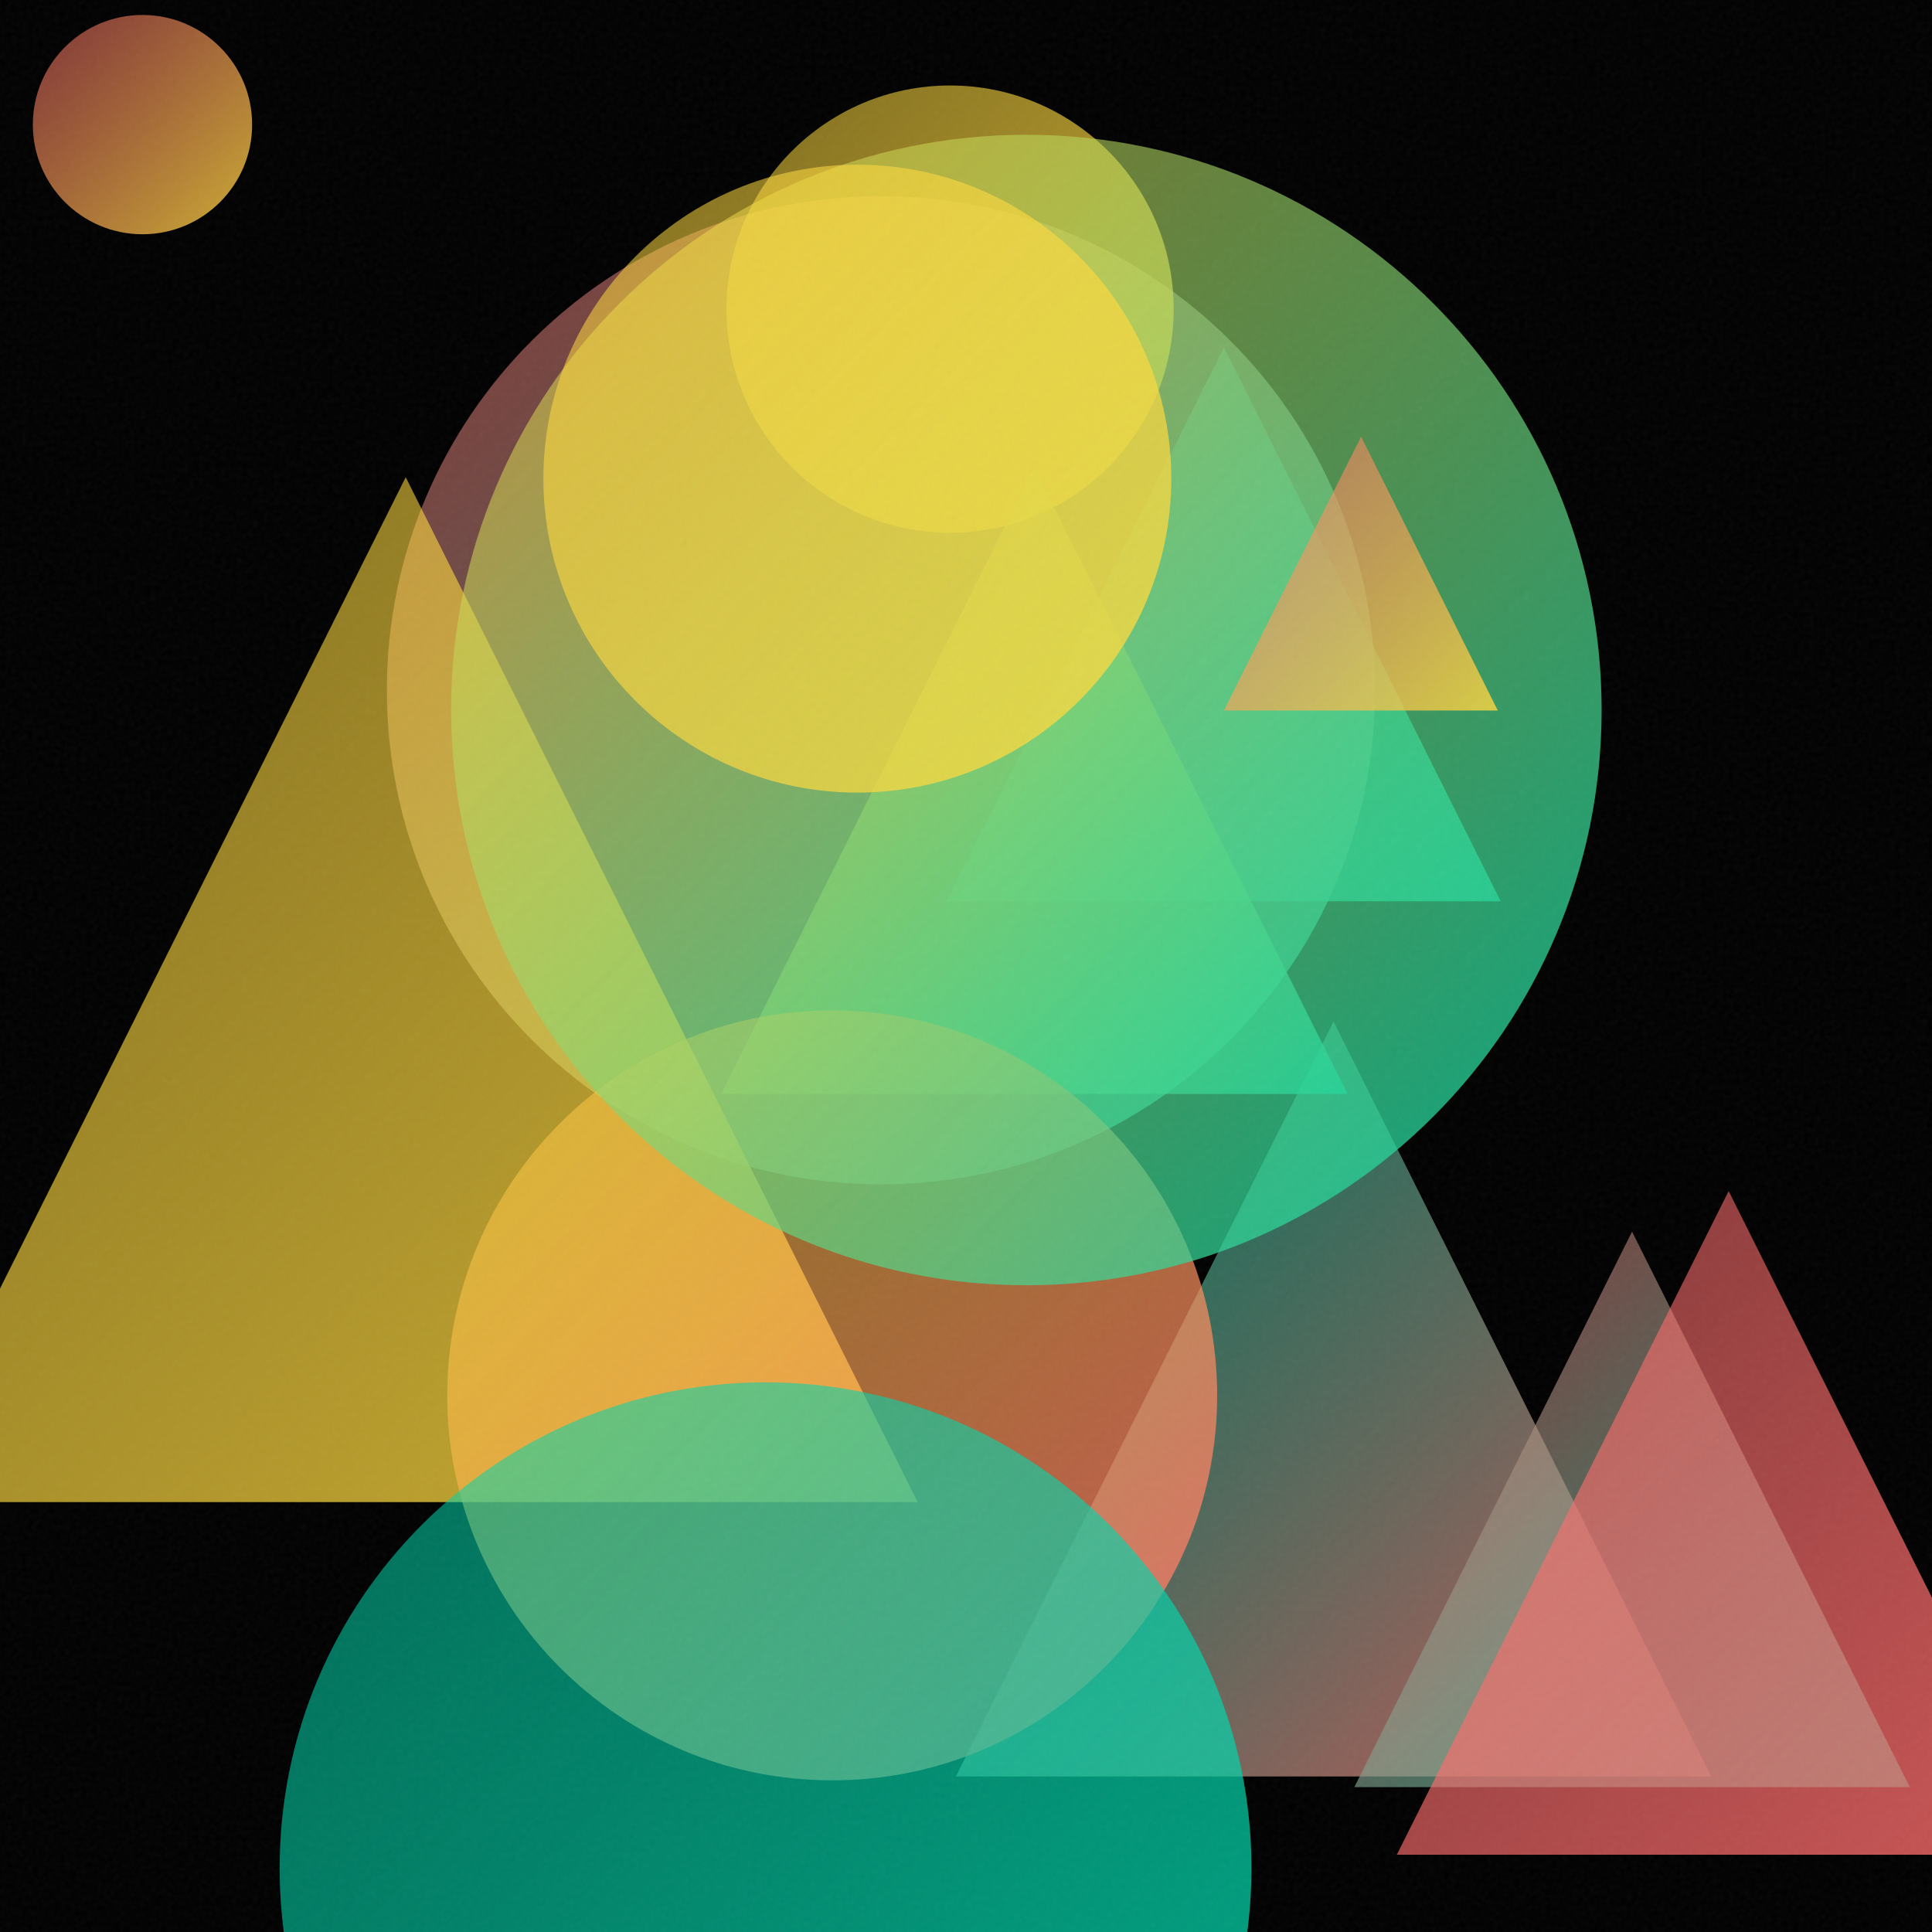
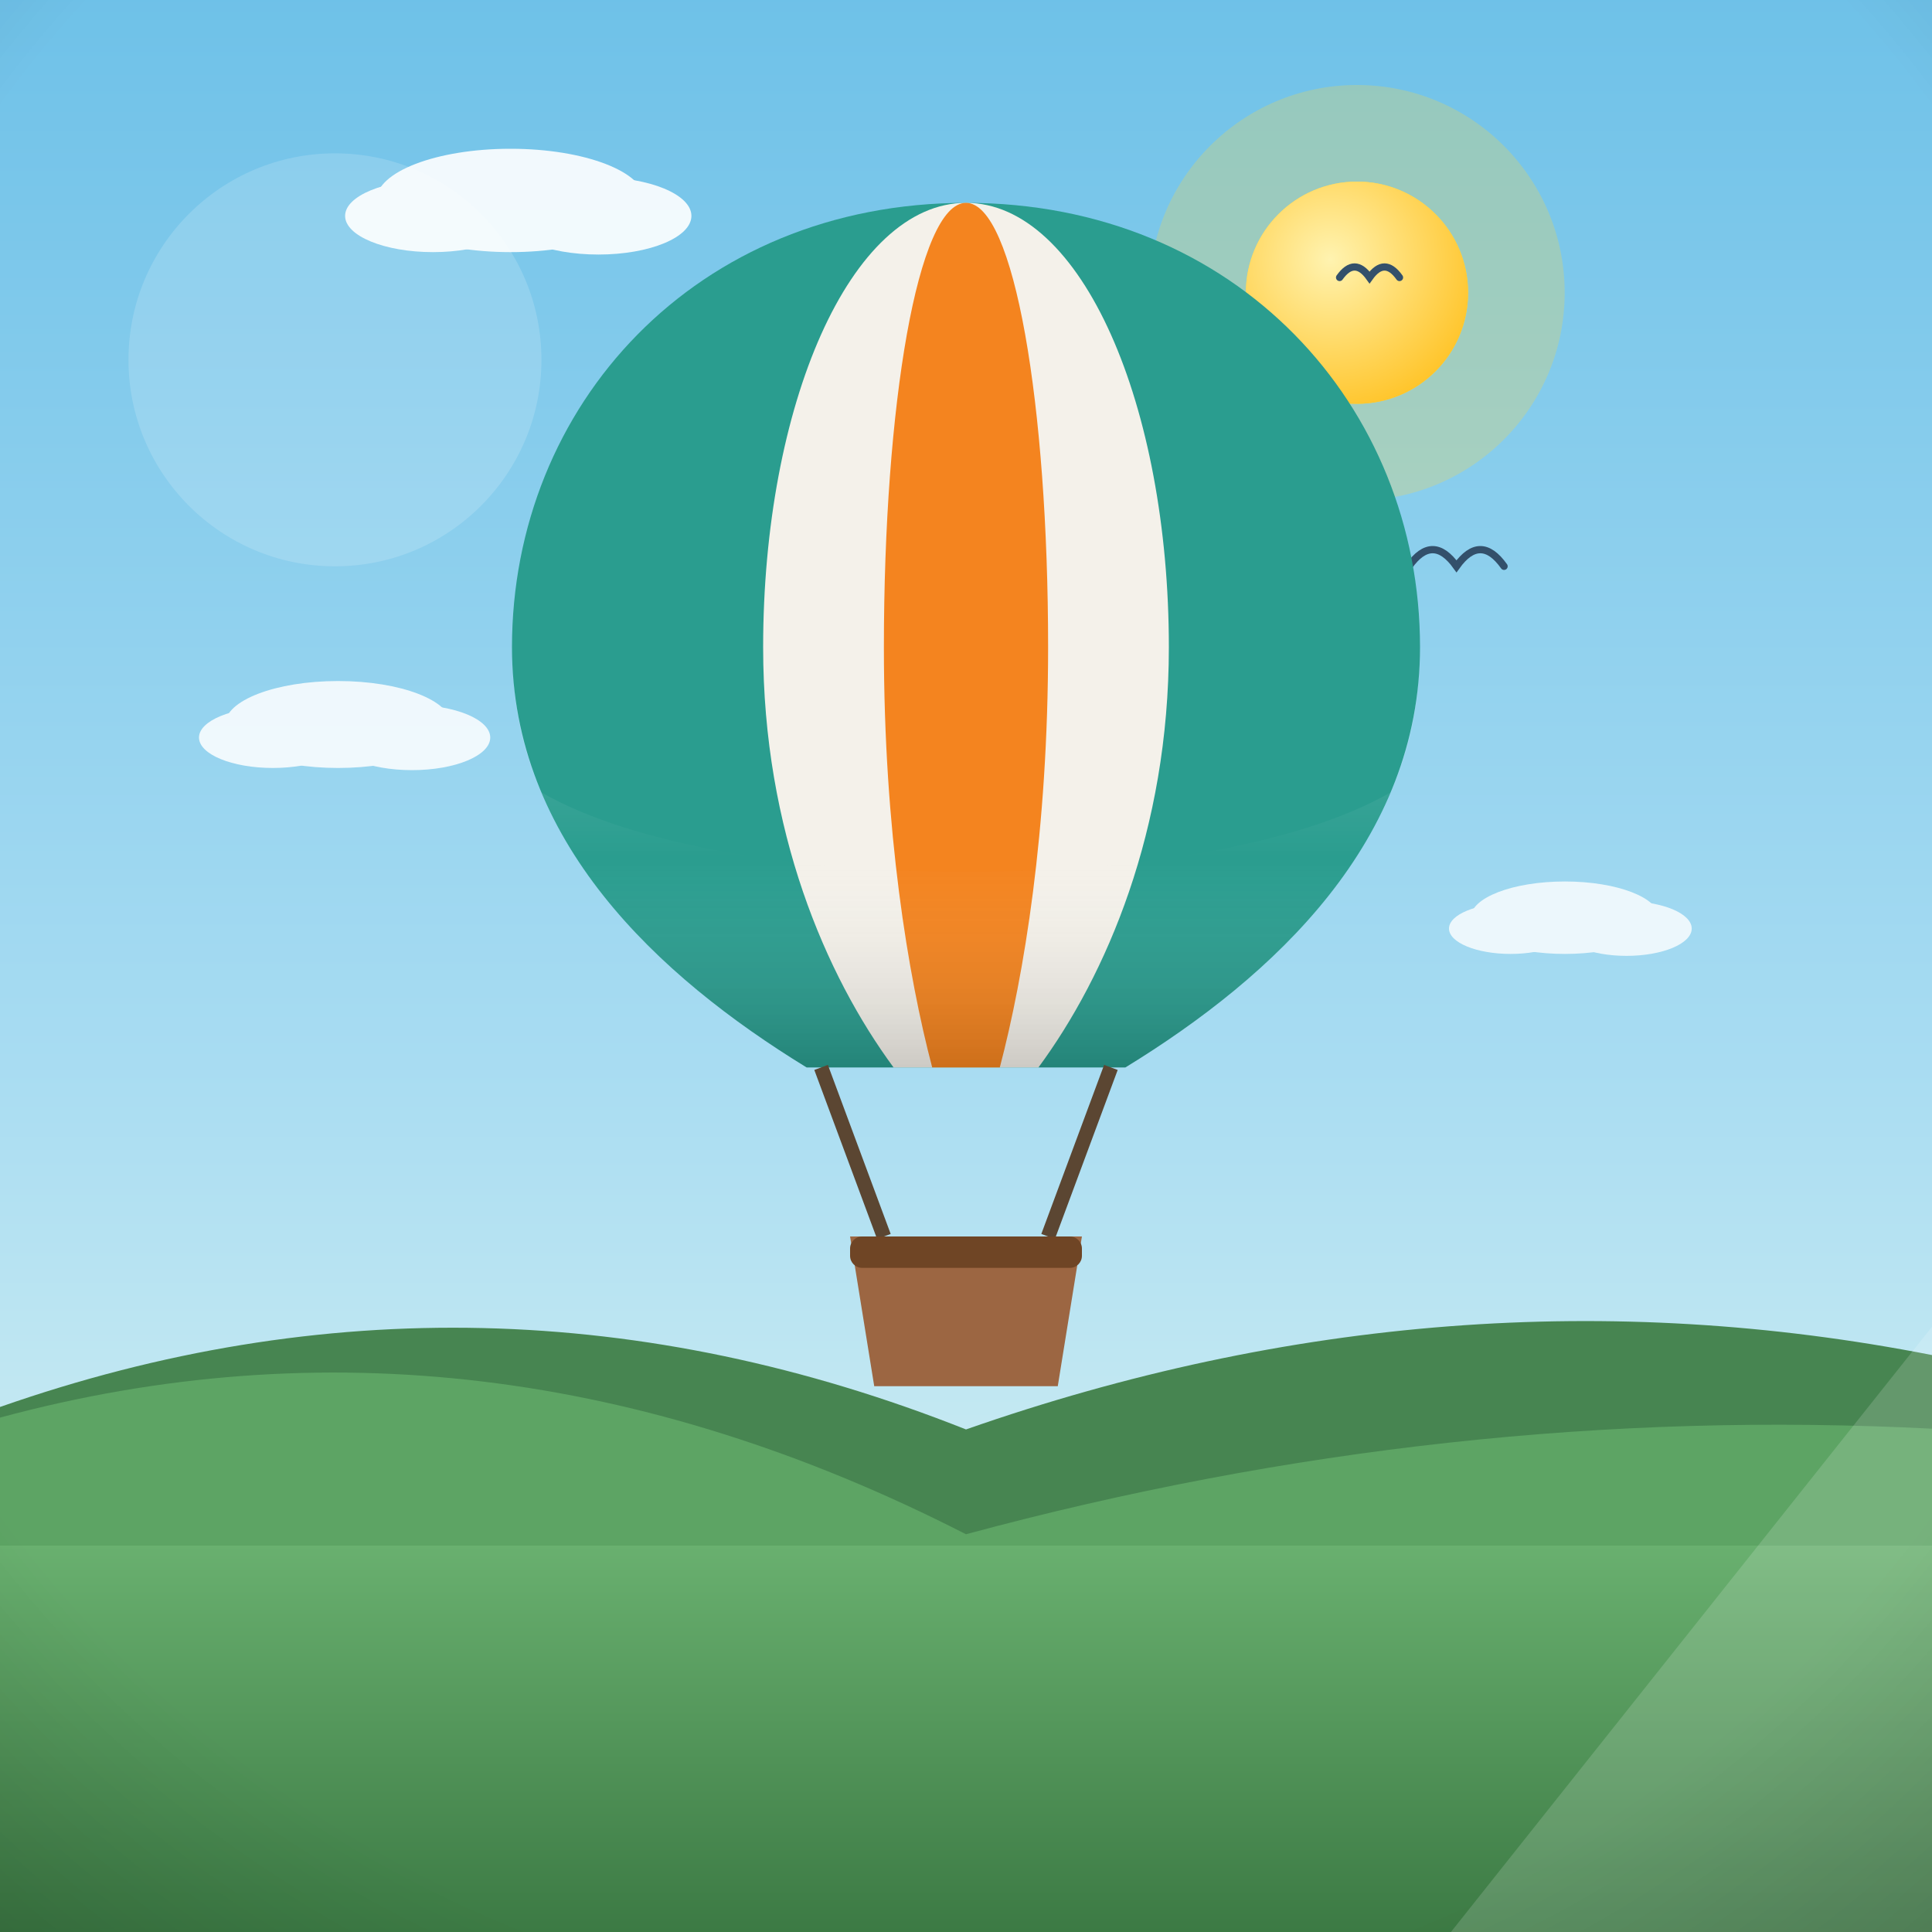
- <svg xmlns="http://www.w3.org/2000/svg" viewBox="0 0 400 400">
+ <svg xmlns="http://www.w3.org/2000/svg" viewBox="0 0 800 800">
  <defs>
-     <linearGradient id="g0" x1="197.9" y1="211.5" x2="354.3" y2="367.8" gradientUnits="userSpaceOnUse">
-       <stop offset="0" stop-color="#00D4AA" stop-opacity="0.5" />
-       <stop offset="1" stop-color="#FF6B6B" stop-opacity="0.8" />
+     <linearGradient id="sky" x1="0" y1="0" x2="0" y2="1">
+       <stop offset="0" stop-color="#6ec1e8" />
+       <stop offset="0.55" stop-color="#a8dcf2" />
+       <stop offset="1" stop-color="#eafaf1" />
    </linearGradient>
-     <linearGradient id="g1" x1="196.0" y1="71.9" x2="310.7" y2="186.6" gradientUnits="userSpaceOnUse">
-       <stop offset="0" stop-color="#00D4AA" stop-opacity="0.5" />
-       <stop offset="1" stop-color="#00D4AA" stop-opacity="0.8" />
+     <radialGradient id="sunG" cx="0.38" cy="0.35" r="0.9">
+       <stop offset="0" stop-color="#fff3b0" />
+       <stop offset="1" stop-color="#ffb703" />
+     </radialGradient>
+     <linearGradient id="ground" x1="0" y1="0" x2="0" y2="1">
+       <stop offset="0" stop-color="#69b06f" />
+       <stop offset="1" stop-color="#3c7a44" />
    </linearGradient>
-     <linearGradient id="g2" x1="80.1" y1="40.6" x2="284.7" y2="245.2" gradientUnits="userSpaceOnUse">
-       <stop offset="0" stop-color="#FF6B6B" stop-opacity="0.5" />
-       <stop offset="1" stop-color="#00D4AA" stop-opacity="0.8" />
+     <linearGradient id="sea" x1="0" y1="0" x2="0" y2="1">
+       <stop offset="0" stop-color="#3d9bc4" />
+       <stop offset="1" stop-color="#1668a0" />
    </linearGradient>
-     <linearGradient id="g3" x1="150.4" y1="17.7" x2="243.0" y2="110.2" gradientUnits="userSpaceOnUse">
-       <stop offset="0" stop-color="#FFD93D" stop-opacity="0.5" />
-       <stop offset="1" stop-color="#FFD93D" stop-opacity="0.8" />
+     <linearGradient id="shade" x1="0" y1="0" x2="0" y2="1">
+       <stop offset="0" stop-color="#ffffff" stop-opacity="0.20" />
+       <stop offset="0.5" stop-color="#ffffff" stop-opacity="0" />
+       <stop offset="1" stop-color="#000000" stop-opacity="0.16" />
    </linearGradient>
-     <linearGradient id="g4" x1="6.8" y1="3.1" x2="52.2" y2="48.5" gradientUnits="userSpaceOnUse">
-       <stop offset="0" stop-color="#FF6B6B" stop-opacity="0.5" />
-       <stop offset="1" stop-color="#FFD93D" stop-opacity="0.8" />
-     </linearGradient>
-     <linearGradient id="g5" x1="149.3" y1="96.8" x2="279.0" y2="226.5" gradientUnits="userSpaceOnUse">
-       <stop offset="0" stop-color="#FFD93D" stop-opacity="0.5" />
-       <stop offset="1" stop-color="#00D4AA" stop-opacity="0.8" />
-     </linearGradient>
-     <linearGradient id="g6" x1="-22.1" y1="98.8" x2="190.0" y2="311.0" gradientUnits="userSpaceOnUse">
-       <stop offset="0" stop-color="#FFD93D" stop-opacity="0.5" />
-       <stop offset="1" stop-color="#FFD93D" stop-opacity="0.8" />
-     </linearGradient>
-     <linearGradient id="g7" x1="92.6" y1="209.2" x2="252.0" y2="368.6" gradientUnits="userSpaceOnUse">
-       <stop offset="0" stop-color="#FFD93D" stop-opacity="0.5" />
-       <stop offset="1" stop-color="#FF6B6B" stop-opacity="0.8" />
-     </linearGradient>
-     <linearGradient id="g8" x1="93.4" y1="28.0" x2="331.6" y2="266.1" gradientUnits="userSpaceOnUse">
-       <stop offset="0" stop-color="#FFD93D" stop-opacity="0.5" />
-       <stop offset="1" stop-color="#00D4AA" stop-opacity="0.8" />
-     </linearGradient>
-     <linearGradient id="g9" x1="280.4" y1="255.0" x2="395.4" y2="370.0" gradientUnits="userSpaceOnUse">
-       <stop offset="0" stop-color="#FF6B6B" stop-opacity="0.5" />
-       <stop offset="1" stop-color="#00D4AA" stop-opacity="0.8" />
-     </linearGradient>
-     <linearGradient id="g10" x1="253.4" y1="90.4" x2="310.1" y2="147.1" gradientUnits="userSpaceOnUse">
-       <stop offset="0" stop-color="#FF6B6B" stop-opacity="0.5" />
-       <stop offset="1" stop-color="#FFD93D" stop-opacity="0.8" />
-     </linearGradient>
-     <linearGradient id="g11" x1="112.6" y1="34.1" x2="242.5" y2="164.1" gradientUnits="userSpaceOnUse">
-       <stop offset="0" stop-color="#FFD93D" stop-opacity="0.5" />
-       <stop offset="1" stop-color="#FFD93D" stop-opacity="0.8" />
-     </linearGradient>
-     <linearGradient id="g12" x1="57.8" y1="286.2" x2="259.1" y2="487.4" gradientUnits="userSpaceOnUse">
-       <stop offset="0" stop-color="#00D4AA" stop-opacity="0.5" />
-       <stop offset="1" stop-color="#00D4AA" stop-opacity="0.8" />
-     </linearGradient>
-     <linearGradient id="g13" x1="289.2" y1="246.6" x2="426.6" y2="384.0" gradientUnits="userSpaceOnUse">
-       <stop offset="0" stop-color="#FF6B6B" stop-opacity="0.5" />
-       <stop offset="1" stop-color="#FF6B6B" stop-opacity="0.8" />
-     </linearGradient>
-     <filter id="n">
-       <feTurbulence type="fractalNoise" baseFrequency="0.9" numOctaves="2" stitchTiles="stitch" />
-       <feColorMatrix type="saturate" values="0" />
-     </filter>
+     <radialGradient id="vig" cx="0.5" cy="0.42" r="0.85">
+       <stop offset="0.72" stop-color="#000000" stop-opacity="0" />
+       <stop offset="1" stop-color="#000000" stop-opacity="0.20" />
+     </radialGradient>
  </defs>
-   <rect width="400" height="400" fill="#000000" />
-   <path d="M 276.1 211.5 L 354.3 367.8 L 197.9 367.8 Z" fill="url(#g0)" />
-   <path d="M 253.4 71.9 L 310.7 186.6 L 196.0 186.6 Z" fill="url(#g1)" />
-   <circle cx="182.4" cy="142.9" r="102.3" fill="url(#g2)" />
-   <circle cx="196.7" cy="64.0" r="46.3" fill="url(#g3)" />
-   <circle cx="29.5" cy="25.8" r="22.7" fill="url(#g4)" />
-   <path d="M 214.1 96.8 L 279.0 226.5 L 149.3 226.5 Z" fill="url(#g5)" />
-   <path d="M 84.0 98.8 L 190.0 311.0 L -22.1 311.0 Z" fill="url(#g6)" />
-   <circle cx="172.3" cy="288.9" r="79.7" fill="url(#g7)" />
-   <circle cx="212.5" cy="147.0" r="119.1" fill="url(#g8)" />
-   <path d="M 337.9 255.0 L 395.4 370.0 L 280.4 370.0 Z" fill="url(#g9)" />
-   <path d="M 281.8 90.4 L 310.1 147.1 L 253.4 147.1 Z" fill="url(#g10)" />
-   <circle cx="177.5" cy="99.1" r="65.0" fill="url(#g11)" />
-   <circle cx="158.5" cy="386.8" r="100.6" fill="url(#g12)" />
-   <path d="M 357.9 246.6 L 426.6 384.0 L 289.2 384.0 Z" fill="url(#g13)" />
-   <rect width="400" height="400" filter="url(#n)" opacity="0.05" />
+   <rect width="800" height="800" fill="url(#sky)" />
+   <circle cx="561.9" cy="121.2" r="86" fill="#ffd93d" opacity="0.25" />
+   <circle cx="561.9" cy="121.2" r="46" fill="#ffd93d" />
+   <circle cx="561.9" cy="121.2" r="46" fill="url(#sunG)" />
+   <g fill="#ffffff" opacity="0.9">
+     <ellipse cx="211.4" cy="83" rx="55.6" ry="21.4" />
+     <ellipse cx="179.3" cy="89.4" rx="36.4" ry="15" />
+     <ellipse cx="247.8" cy="89.4" rx="38.5" ry="16" />
+   </g>
+   <g fill="#ffffff" opacity="0.75">
+     <ellipse cx="454.8" cy="191.8" rx="36.9" ry="14.2" />
+     <ellipse cx="433.6" cy="196" rx="24.1" ry="9.9" />
+     <ellipse cx="478.9" cy="196" rx="25.5" ry="10.6" />
+   </g>
+   <path d="M0 684 L0 582.6 Q 200 512.6 400 591.9 Q 600 521.9 800 561.1 L800 684 Z" fill="#478551" />
+   <path d="M0 730 L0 587 Q 200 533 400 635.3 Q 600 581.3 800 591.6 L800 730 Z" fill="#5da464" />
+   <rect y="640" width="800" height="160" fill="url(#ground)" />
+   <path d="M 554.7 114.9 Q 560.9 106.2 567.1 114.9 Q 573.3 106.2 579.5 114.9" fill="none" stroke="#33506b" stroke-width="3" stroke-linecap="round" />
+   <path d="M 583.4 234.5 Q 593.2 220.7 603.1 234.5 Q 613 220.7 622.8 234.5" fill="none" stroke="#33506b" stroke-width="3" stroke-linecap="round" />
+   <path d="M 503.5 148.3 Q 509.8 139.5 516.1 148.3 Q 522.3 139.5 528.6 148.3" fill="none" stroke="#33506b" stroke-width="3" stroke-linecap="round" />
+   <g transform="translate(400 0) scale(1 1) translate(-400 0)">
+     <path d="M400 84 C 512 84 588 168 588 268 C 588 348 528 404 466 442 L 334 442 C 272 404 212 348 212 268 C 212 168 288 84 400 84 Z" fill="#2a9d8f" />
+     <path d="M400 84 C 448 84 484 168 484 268 C 484 344 458 404 430 442 L 370 442 C 342 404 316 344 316 268 C 316 168 352 84 400 84 Z" fill="#f4f1ea" />
+     <path d="M400 84 C 420 84 434 168 434 268 C 434 344 424 404 414 442 L 386 442 C 376 404 366 344 366 268 C 366 168 380 84 400 84 Z" fill="#f4841f" />
+     <path d="M212 268 C 212 348 272 404 334 442 L 466 442 C 528 404 588 348 588 268 C 588 290 584 310 576 328 C 500 372 300 372 224 328 C 216 310 212 290 212 268 Z" fill="url(#shade)" />
+     <path d="M340 442 L 366 512 M460 442 L 434 512" stroke="#5b4632" stroke-width="6" />
+     <path d="M352 512 L 448 512 L 438 574 L 362 574 Z" fill="#9c6642" />
+     <rect x="352" y="512" width="96" height="13" rx="5" fill="#6f4525" />
+     <g fill="#ffffff" opacity="0.85">
+       <ellipse cx="140" cy="300" rx="46.8" ry="18" />
+       <ellipse cx="113" cy="305.4" rx="30.6" ry="12.6" />
+       <ellipse cx="170.6" cy="305.4" rx="32.4" ry="13.5" />
+     </g>
+     <g fill="#ffffff" opacity="0.8">
+       <ellipse cx="648" cy="380" rx="39" ry="15" />
+       <ellipse cx="625.5" cy="384.5" rx="25.5" ry="10.5" />
+       <ellipse cx="673.5" cy="384.5" rx="27" ry="11.3" />
+     </g>
+   </g>
+   <g opacity="0.16">
+     <circle cx="138.7" cy="149" r="85.5" fill="#ffffff" />
+     <path d="M 600.8 800 L 800 800 L 800 549.4 Z" fill="#ffffff" />
+   </g>
+   <rect width="800" height="800" fill="url(#vig)" />
</svg>
